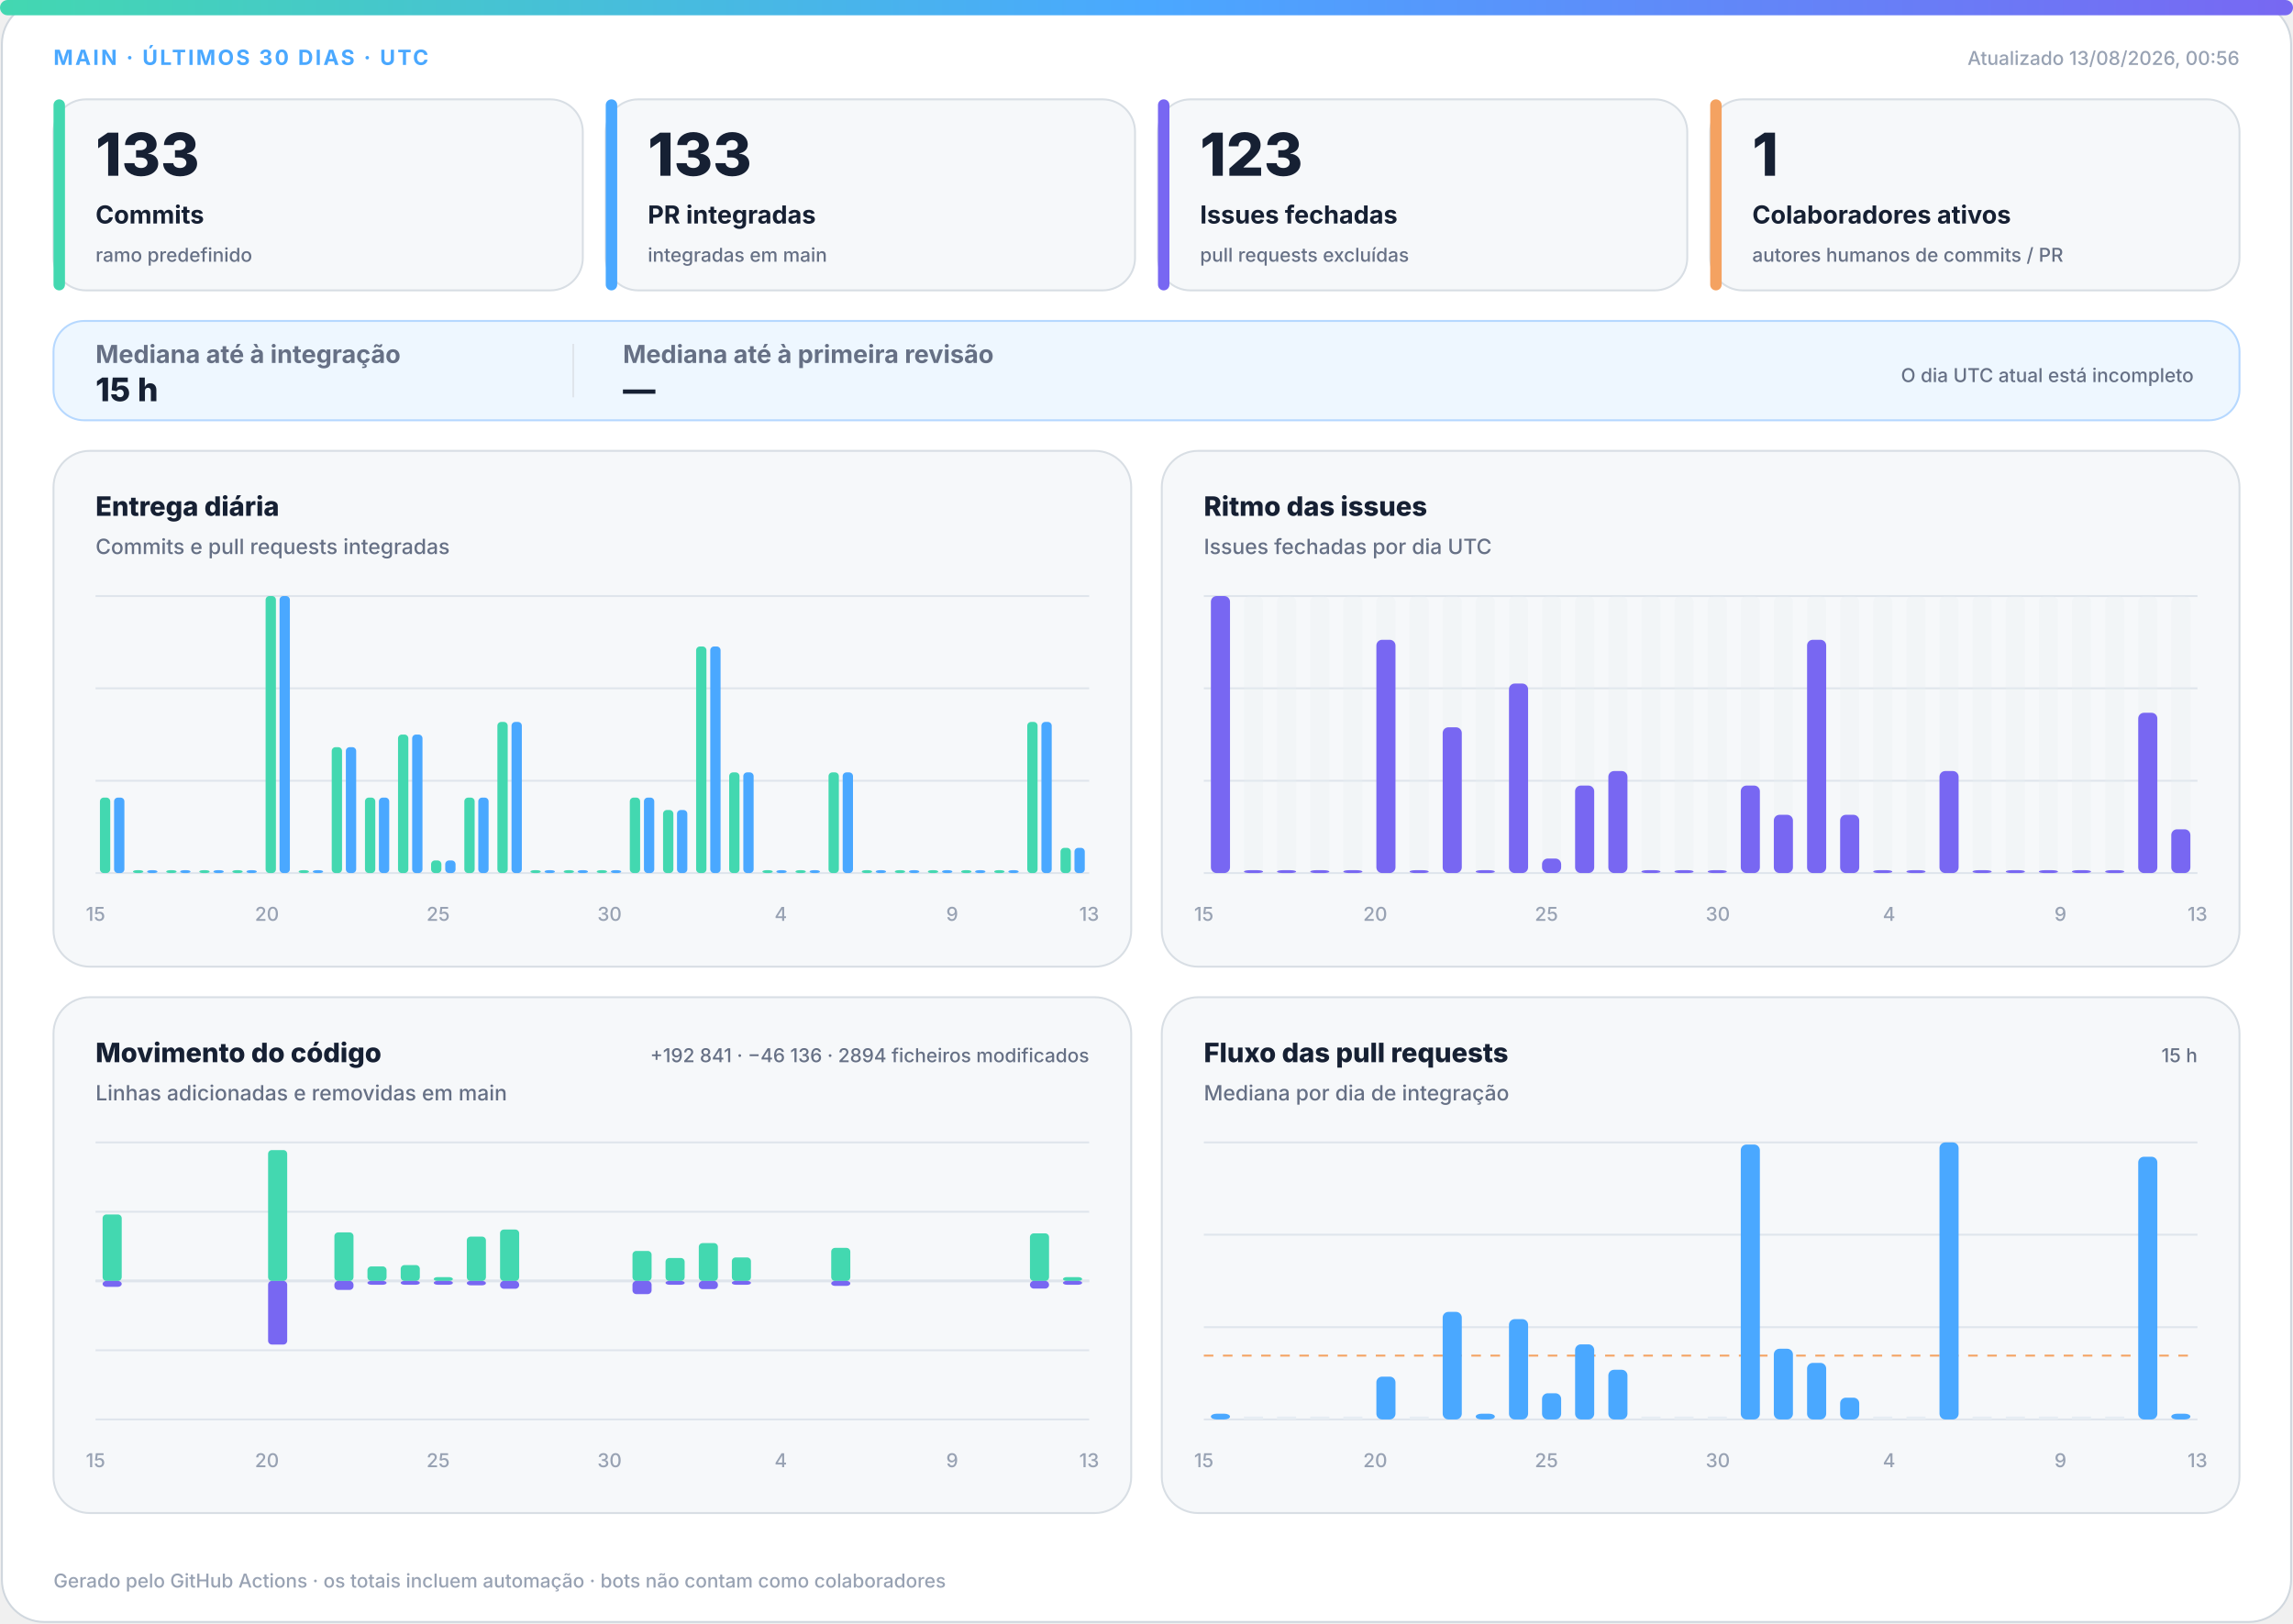
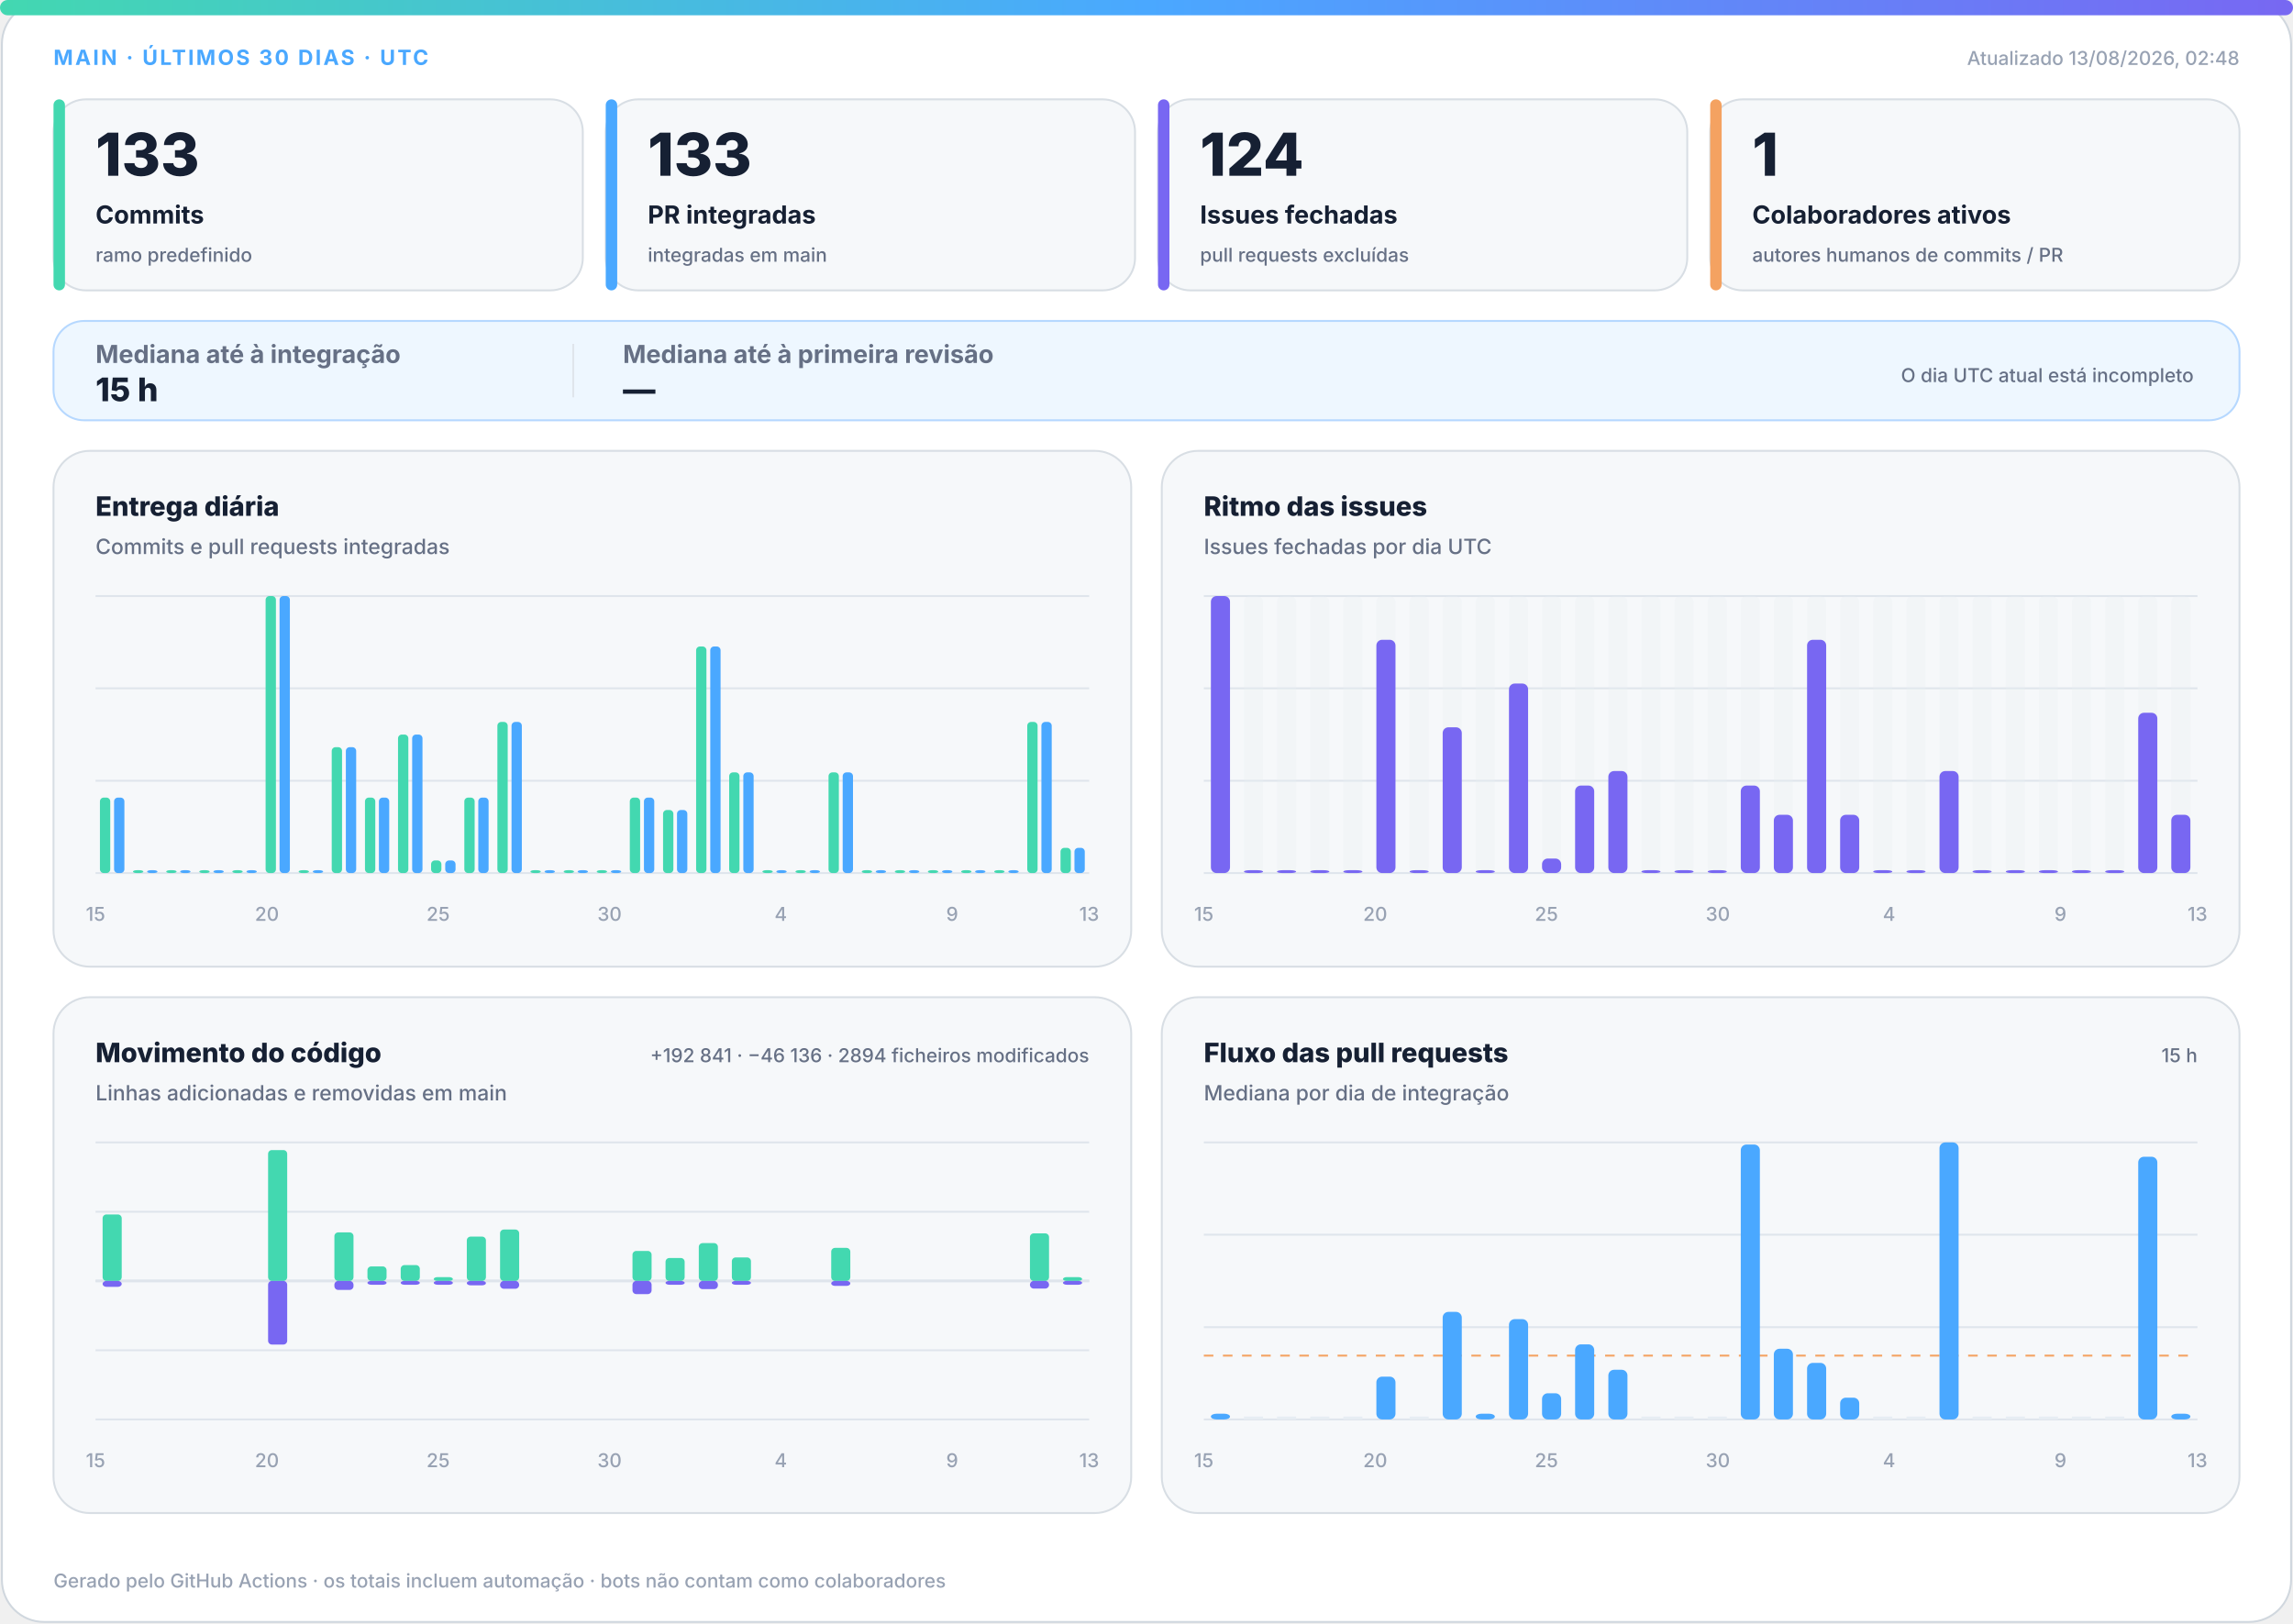
<svg xmlns="http://www.w3.org/2000/svg" width="1200" height="850" viewBox="0 0 1200 850" role="img" aria-labelledby="title desc">
  <defs>
    <linearGradient id="accent" x1="0" y1="0" x2="1" y2="0">
      <stop offset="0%" stop-color="#43d8b0" />
      <stop offset="50%" stop-color="#4aa8ff" />
      <stop offset="100%" stop-color="#7867f2" />
    </linearGradient>
    <linearGradient id="soft" x1="0" y1="0" x2="1" y2="1">
      <stop offset="0%" stop-color="#43d8b0" stop-opacity=".18" />
      <stop offset="100%" stop-color="#7867f2" stop-opacity=".12" />
    </linearGradient>
  </defs>
  <style>
.bg{fill:#fff;stroke:#d0d7de}.surface{fill:#f6f8fa;stroke:#d8dee4}.strong{fill:#eef7ff;stroke:#b6d8ff}.ink{fill:#162033}.muted{fill:#667085}.faint{fill:#98a2b3}.grid{stroke:#dfe5ec}.track{fill:#e7edf3}
.meta{font:750 11px -apple-system,BlinkMacSystemFont,"Segoe UI",sans-serif;letter-spacing:1.1px}.value{font:820 31px -apple-system,BlinkMacSystemFont,"Segoe UI",sans-serif}.label{font:720 13px -apple-system,BlinkMacSystemFont,"Segoe UI",sans-serif}.scope{font:520 10px -apple-system,BlinkMacSystemFont,"Segoe UI",sans-serif}.chart-title{font:760 14px -apple-system,BlinkMacSystemFont,"Segoe UI",sans-serif}.chart-subtitle{font:520 11px -apple-system,BlinkMacSystemFont,"Segoe UI",sans-serif}.small{font:540 10px -apple-system,BlinkMacSystemFont,"Segoe UI",sans-serif}.flow-value{font:780 17px -apple-system,BlinkMacSystemFont,"Segoe UI",sans-serif}
@media(prefers-color-scheme:dark){.bg{fill:#0d1117;stroke:#30363d}.surface{fill:#161b22;stroke:#30363d}.strong{fill:#10263a;stroke:#244d70}.ink{fill:#f0f6fc}.muted{fill:#a7b0bc}.faint{fill:#7d8590}.grid{stroke:#30363d}.track{fill:#27313d}}
</style>
  <rect class="bg" x="1" y="1" width="1198" height="848" rx="22" />
  <rect x="0" y="0" width="1200" height="8" rx="4" fill="url(#accent)" />
  <text class="meta" x="28" y="34" fill="#4aa8ff">MAIN · ÚLTIMOS 30 DIAS · UTC</text>
-   <text class="small faint" x="1172" y="34" text-anchor="end">Atualizado 13/08/2026, 00:56</text>
+   <text class="small faint" x="1172" y="34" text-anchor="end">Atualizado 13/08/2026, 02:48</text>
  <g>
    <rect class="surface" x="28" y="52" width="277" height="100" rx="17" />
    <rect x="28" y="52" width="6" height="100" rx="3" fill="#43d8b0" />
    <text class="value ink" x="50" y="92" style="font-size:31px">133</text>
    <text class="label ink" x="50" y="117" style="font-size:13px">Commits</text>
    <text class="scope muted" x="50" y="137" style="font-size:10px">ramo predefinido</text>
  </g>
  <g>
    <rect class="surface" x="317" y="52" width="277" height="100" rx="17" />
    <rect x="317" y="52" width="6" height="100" rx="3" fill="#4aa8ff" />
    <text class="value ink" x="339" y="92" style="font-size:31px">133</text>
    <text class="label ink" x="339" y="117" style="font-size:13px">PR integradas</text>
    <text class="scope muted" x="339" y="137" style="font-size:10px">integradas em main</text>
  </g>
  <g>
    <rect class="surface" x="606" y="52" width="277" height="100" rx="17" />
    <rect x="606" y="52" width="6" height="100" rx="3" fill="#7867f2" />
-     <text class="value ink" x="628" y="92" style="font-size:31px">123</text>
+     <text class="value ink" x="628" y="92" style="font-size:31px">124</text>
    <text class="label ink" x="628" y="117" style="font-size:13px">Issues fechadas</text>
    <text class="scope muted" x="628" y="137" style="font-size:10px">pull requests excluídas</text>
  </g>
  <g>
    <rect class="surface" x="895" y="52" width="277" height="100" rx="17" />
    <rect x="895" y="52" width="6" height="100" rx="3" fill="#f4a261" />
    <text class="value ink" x="917" y="92" style="font-size:31px">1</text>
    <text class="label ink" x="917" y="117" style="font-size:13px">Colaboradores ativos</text>
    <text class="scope muted" x="917" y="137" style="font-size:10px">autores humanos de commits / PR</text>
  </g>
  <g>
    <rect class="strong" x="28" y="168" width="1144" height="52" rx="16" fill="url(#soft)" />
    <text class="label muted" x="50" y="190">Mediana até à integração</text>
    <text class="flow-value ink" x="50" y="210">15 h</text>
    <line class="grid" x1="300" y1="180" x2="300" y2="208" />
    <text class="label muted" x="326" y="190">Mediana até à primeira revisão</text>
    <text class="flow-value ink" x="326" y="210">—</text>
    <text class="scope muted" x="1148" y="200" text-anchor="end">O dia UTC atual está incompleto</text>
  </g>
  <g>
    <rect class="surface" x="28" y="236" width="564" height="270" rx="19" />
    <text class="chart-title ink" x="50" y="270">Entrega diária</text>
    <text class="chart-subtitle muted" x="50" y="290">Commits e pull requests integradas</text>
    <line class="grid" x1="50" y1="312.0" x2="570" y2="312.0" />
    <line class="grid" x1="50" y1="360.3" x2="570" y2="360.3" />
    <line class="grid" x1="50" y1="408.7" x2="570" y2="408.7" />
    <line class="grid" x1="50" y1="457.0" x2="570" y2="457.0" />
    <rect x="52.3" y="417.5" width="5.4" height="39.5" rx="2" fill="#43d8b0" />
    <rect x="59.7" y="417.5" width="5.4" height="39.5" rx="2" fill="#4aa8ff" />
    <rect x="69.6" y="455.5" width="5.4" height="1.5" rx="2" fill="#43d8b0" />
    <rect x="77.0" y="455.5" width="5.4" height="1.5" rx="2" fill="#4aa8ff" />
    <rect x="87.0" y="455.5" width="5.4" height="1.5" rx="2" fill="#43d8b0" />
    <rect x="94.3" y="455.5" width="5.4" height="1.5" rx="2" fill="#4aa8ff" />
    <rect x="104.3" y="455.5" width="5.4" height="1.5" rx="2" fill="#43d8b0" />
    <rect x="111.7" y="455.5" width="5.4" height="1.5" rx="2" fill="#4aa8ff" />
    <rect x="121.6" y="455.5" width="5.4" height="1.5" rx="2" fill="#43d8b0" />
    <rect x="129.0" y="455.5" width="5.4" height="1.5" rx="2" fill="#4aa8ff" />
    <rect x="139.0" y="312.0" width="5.4" height="145.0" rx="2" fill="#43d8b0" />
    <rect x="146.3" y="312.0" width="5.4" height="145.0" rx="2" fill="#4aa8ff" />
    <rect x="156.3" y="455.5" width="5.4" height="1.5" rx="2" fill="#43d8b0" />
    <rect x="163.7" y="455.5" width="5.4" height="1.5" rx="2" fill="#4aa8ff" />
    <rect x="173.6" y="391.1" width="5.4" height="65.9" rx="2" fill="#43d8b0" />
    <rect x="181.0" y="391.1" width="5.4" height="65.9" rx="2" fill="#4aa8ff" />
    <rect x="191.0" y="417.5" width="5.4" height="39.5" rx="2" fill="#43d8b0" />
    <rect x="198.3" y="417.5" width="5.4" height="39.5" rx="2" fill="#4aa8ff" />
    <rect x="208.3" y="384.5" width="5.4" height="72.5" rx="2" fill="#43d8b0" />
    <rect x="215.7" y="384.5" width="5.4" height="72.5" rx="2" fill="#4aa8ff" />
    <rect x="225.6" y="450.4" width="5.4" height="6.6" rx="2" fill="#43d8b0" />
    <rect x="233.0" y="450.4" width="5.4" height="6.6" rx="2" fill="#4aa8ff" />
    <rect x="243.0" y="417.5" width="5.4" height="39.5" rx="2" fill="#43d8b0" />
    <rect x="250.3" y="417.5" width="5.4" height="39.5" rx="2" fill="#4aa8ff" />
    <rect x="260.3" y="377.9" width="5.4" height="79.1" rx="2" fill="#43d8b0" />
    <rect x="267.7" y="377.9" width="5.4" height="79.1" rx="2" fill="#4aa8ff" />
    <rect x="277.6" y="455.5" width="5.4" height="1.5" rx="2" fill="#43d8b0" />
    <rect x="285.0" y="455.5" width="5.4" height="1.5" rx="2" fill="#4aa8ff" />
    <rect x="295.0" y="455.5" width="5.4" height="1.5" rx="2" fill="#43d8b0" />
    <rect x="302.3" y="455.5" width="5.4" height="1.5" rx="2" fill="#4aa8ff" />
    <rect x="312.3" y="455.5" width="5.4" height="1.5" rx="2" fill="#43d8b0" />
    <rect x="319.7" y="455.5" width="5.4" height="1.5" rx="2" fill="#4aa8ff" />
    <rect x="329.6" y="417.5" width="5.4" height="39.5" rx="2" fill="#43d8b0" />
    <rect x="337.0" y="417.5" width="5.4" height="39.5" rx="2" fill="#4aa8ff" />
    <rect x="347.0" y="424.0" width="5.4" height="33.0" rx="2" fill="#43d8b0" />
    <rect x="354.3" y="424.0" width="5.4" height="33.0" rx="2" fill="#4aa8ff" />
    <rect x="364.3" y="338.4" width="5.4" height="118.6" rx="2" fill="#43d8b0" />
    <rect x="371.7" y="338.4" width="5.4" height="118.6" rx="2" fill="#4aa8ff" />
    <rect x="381.6" y="404.3" width="5.4" height="52.7" rx="2" fill="#43d8b0" />
    <rect x="389.0" y="404.3" width="5.4" height="52.7" rx="2" fill="#4aa8ff" />
    <rect x="399.0" y="455.5" width="5.4" height="1.5" rx="2" fill="#43d8b0" />
    <rect x="406.3" y="455.5" width="5.4" height="1.5" rx="2" fill="#4aa8ff" />
    <rect x="416.3" y="455.5" width="5.4" height="1.5" rx="2" fill="#43d8b0" />
    <rect x="423.7" y="455.5" width="5.4" height="1.5" rx="2" fill="#4aa8ff" />
    <rect x="433.6" y="404.3" width="5.4" height="52.7" rx="2" fill="#43d8b0" />
    <rect x="441.0" y="404.3" width="5.4" height="52.7" rx="2" fill="#4aa8ff" />
    <rect x="451.0" y="455.5" width="5.4" height="1.5" rx="2" fill="#43d8b0" />
    <rect x="458.3" y="455.5" width="5.4" height="1.5" rx="2" fill="#4aa8ff" />
    <rect x="468.3" y="455.5" width="5.4" height="1.5" rx="2" fill="#43d8b0" />
    <rect x="475.7" y="455.5" width="5.4" height="1.5" rx="2" fill="#4aa8ff" />
    <rect x="485.6" y="455.5" width="5.4" height="1.5" rx="2" fill="#43d8b0" />
    <rect x="493.0" y="455.5" width="5.4" height="1.5" rx="2" fill="#4aa8ff" />
    <rect x="503.0" y="455.5" width="5.4" height="1.5" rx="2" fill="#43d8b0" />
    <rect x="510.3" y="455.5" width="5.4" height="1.5" rx="2" fill="#4aa8ff" />
    <rect x="520.3" y="455.5" width="5.4" height="1.5" rx="2" fill="#43d8b0" />
    <rect x="527.7" y="455.5" width="5.4" height="1.5" rx="2" fill="#4aa8ff" />
    <rect x="537.6" y="377.9" width="5.4" height="79.1" rx="2" fill="#43d8b0" />
    <rect x="545.0" y="377.9" width="5.4" height="79.1" rx="2" fill="#4aa8ff" />
    <rect x="555.0" y="443.8" width="5.4" height="13.2" rx="2" fill="#43d8b0" />
    <rect x="562.3" y="443.8" width="5.4" height="13.2" rx="2" fill="#4aa8ff" />
    <text class="small faint" x="50.0" y="482" text-anchor="middle">15</text>
    <text class="small faint" x="139.7" y="482" text-anchor="middle">20</text>
    <text class="small faint" x="229.3" y="482" text-anchor="middle">25</text>
    <text class="small faint" x="319.0" y="482" text-anchor="middle">30</text>
    <text class="small faint" x="408.6" y="482" text-anchor="middle">4</text>
    <text class="small faint" x="498.3" y="482" text-anchor="middle">9</text>
    <text class="small faint" x="570.0" y="482" text-anchor="middle">13</text>
  </g>
  <g>
    <rect class="surface" x="608" y="236" width="564" height="270" rx="19" />
    <text class="chart-title ink" x="630" y="270">Ritmo das issues</text>
    <text class="chart-subtitle muted" x="630" y="290">Issues fechadas por dia UTC</text>
    <line class="grid" x1="630" y1="312.0" x2="1150" y2="312.0" />
    <line class="grid" x1="630" y1="360.3" x2="1150" y2="360.3" />
    <line class="grid" x1="630" y1="408.7" x2="1150" y2="408.7" />
    <line class="grid" x1="630" y1="457.0" x2="1150" y2="457.0" />
    <g>
      <rect class="track" x="633.7" y="312" width="10.0" height="145" rx="3" opacity=".3" />
      <rect x="633.7" y="312.0" width="10.0" height="145.0" rx="3" fill="#7867f2" />
    </g>
    <g>
      <rect class="track" x="651.0" y="312" width="10.0" height="145" rx="3" opacity=".3" />
      <rect x="651.0" y="455.5" width="10.0" height="1.5" rx="3" fill="#7867f2" />
    </g>
    <g>
      <rect class="track" x="668.3" y="312" width="10.0" height="145" rx="3" opacity=".3" />
      <rect x="668.3" y="455.5" width="10.0" height="1.5" rx="3" fill="#7867f2" />
    </g>
    <g>
      <rect class="track" x="685.7" y="312" width="10.0" height="145" rx="3" opacity=".3" />
      <rect x="685.7" y="455.5" width="10.0" height="1.5" rx="3" fill="#7867f2" />
    </g>
    <g>
      <rect class="track" x="703.0" y="312" width="10.0" height="145" rx="3" opacity=".3" />
      <rect x="703.0" y="455.5" width="10.0" height="1.5" rx="3" fill="#7867f2" />
    </g>
    <g>
      <rect class="track" x="720.3" y="312" width="10.0" height="145" rx="3" opacity=".3" />
      <rect x="720.3" y="334.9" width="10.0" height="122.1" rx="3" fill="#7867f2" />
    </g>
    <g>
      <rect class="track" x="737.7" y="312" width="10.0" height="145" rx="3" opacity=".3" />
      <rect x="737.7" y="455.5" width="10.0" height="1.5" rx="3" fill="#7867f2" />
    </g>
    <g>
      <rect class="track" x="755.0" y="312" width="10.0" height="145" rx="3" opacity=".3" />
      <rect x="755.0" y="380.7" width="10.0" height="76.3" rx="3" fill="#7867f2" />
    </g>
    <g>
      <rect class="track" x="772.3" y="312" width="10.0" height="145" rx="3" opacity=".3" />
      <rect x="772.3" y="455.5" width="10.0" height="1.5" rx="3" fill="#7867f2" />
    </g>
    <g>
      <rect class="track" x="789.7" y="312" width="10.0" height="145" rx="3" opacity=".3" />
      <rect x="789.7" y="357.8" width="10.0" height="99.2" rx="3" fill="#7867f2" />
    </g>
    <g>
      <rect class="track" x="807.0" y="312" width="10.0" height="145" rx="3" opacity=".3" />
      <rect x="807.0" y="449.4" width="10.0" height="7.6" rx="3" fill="#7867f2" />
    </g>
    <g>
      <rect class="track" x="824.3" y="312" width="10.0" height="145" rx="3" opacity=".3" />
      <rect x="824.3" y="411.2" width="10.0" height="45.8" rx="3" fill="#7867f2" />
    </g>
    <g>
      <rect class="track" x="841.7" y="312" width="10.0" height="145" rx="3" opacity=".3" />
      <rect x="841.7" y="403.6" width="10.0" height="53.4" rx="3" fill="#7867f2" />
    </g>
    <g>
      <rect class="track" x="859.0" y="312" width="10.0" height="145" rx="3" opacity=".3" />
      <rect x="859.0" y="455.5" width="10.0" height="1.5" rx="3" fill="#7867f2" />
    </g>
    <g>
      <rect class="track" x="876.3" y="312" width="10.0" height="145" rx="3" opacity=".3" />
      <rect x="876.3" y="455.5" width="10.0" height="1.5" rx="3" fill="#7867f2" />
    </g>
    <g>
      <rect class="track" x="893.7" y="312" width="10.0" height="145" rx="3" opacity=".3" />
      <rect x="893.7" y="455.5" width="10.0" height="1.5" rx="3" fill="#7867f2" />
    </g>
    <g>
      <rect class="track" x="911.0" y="312" width="10.0" height="145" rx="3" opacity=".3" />
      <rect x="911.0" y="411.2" width="10.0" height="45.8" rx="3" fill="#7867f2" />
    </g>
    <g>
      <rect class="track" x="928.3" y="312" width="10.0" height="145" rx="3" opacity=".3" />
      <rect x="928.3" y="426.5" width="10.0" height="30.5" rx="3" fill="#7867f2" />
    </g>
    <g>
      <rect class="track" x="945.7" y="312" width="10.0" height="145" rx="3" opacity=".3" />
      <rect x="945.7" y="334.9" width="10.0" height="122.1" rx="3" fill="#7867f2" />
    </g>
    <g>
      <rect class="track" x="963.0" y="312" width="10.0" height="145" rx="3" opacity=".3" />
      <rect x="963.0" y="426.5" width="10.0" height="30.5" rx="3" fill="#7867f2" />
    </g>
    <g>
      <rect class="track" x="980.3" y="312" width="10.0" height="145" rx="3" opacity=".3" />
      <rect x="980.3" y="455.5" width="10.0" height="1.5" rx="3" fill="#7867f2" />
    </g>
    <g>
      <rect class="track" x="997.7" y="312" width="10.0" height="145" rx="3" opacity=".3" />
      <rect x="997.7" y="455.5" width="10.0" height="1.5" rx="3" fill="#7867f2" />
    </g>
    <g>
      <rect class="track" x="1015.0" y="312" width="10.0" height="145" rx="3" opacity=".3" />
      <rect x="1015.0" y="403.6" width="10.0" height="53.4" rx="3" fill="#7867f2" />
    </g>
    <g>
      <rect class="track" x="1032.3" y="312" width="10.0" height="145" rx="3" opacity=".3" />
      <rect x="1032.3" y="455.5" width="10.0" height="1.5" rx="3" fill="#7867f2" />
    </g>
    <g>
      <rect class="track" x="1049.7" y="312" width="10.0" height="145" rx="3" opacity=".3" />
      <rect x="1049.7" y="455.5" width="10.0" height="1.5" rx="3" fill="#7867f2" />
    </g>
    <g>
      <rect class="track" x="1067.0" y="312" width="10.0" height="145" rx="3" opacity=".3" />
      <rect x="1067.0" y="455.5" width="10.0" height="1.5" rx="3" fill="#7867f2" />
    </g>
    <g>
      <rect class="track" x="1084.3" y="312" width="10.0" height="145" rx="3" opacity=".3" />
      <rect x="1084.3" y="455.5" width="10.0" height="1.5" rx="3" fill="#7867f2" />
    </g>
    <g>
      <rect class="track" x="1101.7" y="312" width="10.0" height="145" rx="3" opacity=".3" />
      <rect x="1101.7" y="455.5" width="10.0" height="1.5" rx="3" fill="#7867f2" />
    </g>
    <g>
      <rect class="track" x="1119.0" y="312" width="10.0" height="145" rx="3" opacity=".3" />
      <rect x="1119.0" y="373.1" width="10.0" height="83.9" rx="3" fill="#7867f2" />
    </g>
    <g>
      <rect class="track" x="1136.3" y="312" width="10.0" height="145" rx="3" opacity=".3" />
-       <rect x="1136.3" y="434.1" width="10.0" height="22.9" rx="3" fill="#7867f2" />
+       <rect x="1136.3" y="426.5" width="10.0" height="30.5" rx="3" fill="#7867f2" />
    </g>
    <text class="small faint" x="630.0" y="482" text-anchor="middle">15</text>
    <text class="small faint" x="719.7" y="482" text-anchor="middle">20</text>
    <text class="small faint" x="809.3" y="482" text-anchor="middle">25</text>
    <text class="small faint" x="899.0" y="482" text-anchor="middle">30</text>
    <text class="small faint" x="988.6" y="482" text-anchor="middle">4</text>
    <text class="small faint" x="1078.3" y="482" text-anchor="middle">9</text>
    <text class="small faint" x="1150.0" y="482" text-anchor="middle">13</text>
  </g>
  <g>
    <rect class="surface" x="28" y="522" width="564" height="270" rx="19" />
    <text class="chart-title ink" x="50" y="556">Movimento do código</text>
    <text class="chart-subtitle muted" x="50" y="576">Linhas adicionadas e removidas em main</text>
    <text class="small muted" x="570" y="556" text-anchor="end">+192 841 · −46 136 · 2894 ficheiros modificados</text>
    <line class="grid" x1="50" y1="598.0" x2="570" y2="598.0" />
    <line class="grid" x1="50" y1="634.3" x2="570" y2="634.3" />
    <line class="grid" x1="50" y1="670.5" x2="570" y2="670.5" />
    <line class="grid" x1="50" y1="706.8" x2="570" y2="706.8" />
    <line class="grid" x1="50" y1="743.0" x2="570" y2="743.0" />
    <line class="grid" x1="50" y1="670.5" x2="570" y2="670.5" stroke-width="1.5" />
    <rect x="53.7" y="635.7" width="10.0" height="34.8" rx="2" fill="#43d8b0" />
    <rect x="53.7" y="670.5" width="10.0" height="3.1" rx="2" fill="#7867f2" />
    <rect x="71.0" y="670.5" width="10.0" height="0.0" rx="2" fill="#43d8b0" />
    <rect x="71.0" y="670.5" width="10.0" height="0.0" rx="2" fill="#7867f2" />
    <rect x="88.3" y="670.5" width="10.0" height="0.0" rx="2" fill="#43d8b0" />
    <rect x="88.3" y="670.5" width="10.0" height="0.0" rx="2" fill="#7867f2" />
    <rect x="105.7" y="670.5" width="10.0" height="0.0" rx="2" fill="#43d8b0" />
    <rect x="105.7" y="670.5" width="10.0" height="0.0" rx="2" fill="#7867f2" />
    <rect x="123.0" y="670.5" width="10.0" height="0.0" rx="2" fill="#43d8b0" />
    <rect x="123.0" y="670.5" width="10.0" height="0.0" rx="2" fill="#7867f2" />
    <rect x="140.3" y="602.0" width="10.0" height="68.5" rx="2" fill="#43d8b0" />
    <rect x="140.3" y="670.5" width="10.0" height="33.3" rx="2" fill="#7867f2" />
    <rect x="157.7" y="670.5" width="10.0" height="0.0" rx="2" fill="#43d8b0" />
    <rect x="157.7" y="670.5" width="10.0" height="0.0" rx="2" fill="#7867f2" />
    <rect x="175.0" y="645.1" width="10.0" height="25.4" rx="2" fill="#43d8b0" />
    <rect x="175.0" y="670.5" width="10.0" height="4.7" rx="2" fill="#7867f2" />
    <rect x="192.3" y="662.9" width="10.0" height="7.6" rx="2" fill="#43d8b0" />
    <rect x="192.3" y="670.5" width="10.0" height="2.0" rx="2" fill="#7867f2" />
    <rect x="209.7" y="662.2" width="10.0" height="8.3" rx="2" fill="#43d8b0" />
    <rect x="209.7" y="670.5" width="10.0" height="2.0" rx="2" fill="#7867f2" />
    <rect x="227.0" y="668.5" width="10.0" height="2.0" rx="2" fill="#43d8b0" />
    <rect x="227.0" y="670.5" width="10.0" height="2.0" rx="2" fill="#7867f2" />
    <rect x="244.3" y="647.3" width="10.0" height="23.2" rx="2" fill="#43d8b0" />
    <rect x="244.3" y="670.5" width="10.0" height="2.3" rx="2" fill="#7867f2" />
    <rect x="261.7" y="643.6" width="10.0" height="26.9" rx="2" fill="#43d8b0" />
    <rect x="261.7" y="670.5" width="10.0" height="4.1" rx="2" fill="#7867f2" />
    <rect x="279.0" y="670.5" width="10.0" height="0.0" rx="2" fill="#43d8b0" />
    <rect x="279.0" y="670.5" width="10.0" height="0.0" rx="2" fill="#7867f2" />
    <rect x="296.3" y="670.5" width="10.0" height="0.0" rx="2" fill="#43d8b0" />
    <rect x="296.3" y="670.5" width="10.0" height="0.0" rx="2" fill="#7867f2" />
    <rect x="313.7" y="670.5" width="10.0" height="0.0" rx="2" fill="#43d8b0" />
    <rect x="313.7" y="670.5" width="10.0" height="0.0" rx="2" fill="#7867f2" />
    <rect x="331.0" y="654.8" width="10.0" height="15.7" rx="2" fill="#43d8b0" />
    <rect x="331.0" y="670.5" width="10.0" height="6.9" rx="2" fill="#7867f2" />
    <rect x="348.3" y="658.5" width="10.0" height="12.0" rx="2" fill="#43d8b0" />
    <rect x="348.3" y="670.5" width="10.0" height="2.0" rx="2" fill="#7867f2" />
    <rect x="365.7" y="650.7" width="10.0" height="19.8" rx="2" fill="#43d8b0" />
    <rect x="365.7" y="670.5" width="10.0" height="4.3" rx="2" fill="#7867f2" />
    <rect x="383.0" y="658.2" width="10.0" height="12.3" rx="2" fill="#43d8b0" />
    <rect x="383.0" y="670.5" width="10.0" height="2.0" rx="2" fill="#7867f2" />
    <rect x="400.3" y="670.5" width="10.0" height="0.0" rx="2" fill="#43d8b0" />
    <rect x="400.3" y="670.5" width="10.0" height="0.0" rx="2" fill="#7867f2" />
    <rect x="417.7" y="670.5" width="10.0" height="0.0" rx="2" fill="#43d8b0" />
    <rect x="417.7" y="670.5" width="10.0" height="0.0" rx="2" fill="#7867f2" />
    <rect x="435.0" y="653.2" width="10.0" height="17.3" rx="2" fill="#43d8b0" />
    <rect x="435.0" y="670.5" width="10.0" height="2.6" rx="2" fill="#7867f2" />
    <rect x="452.3" y="670.5" width="10.0" height="0.0" rx="2" fill="#43d8b0" />
    <rect x="452.3" y="670.5" width="10.0" height="0.0" rx="2" fill="#7867f2" />
    <rect x="469.7" y="670.5" width="10.0" height="0.0" rx="2" fill="#43d8b0" />
    <rect x="469.7" y="670.5" width="10.0" height="0.0" rx="2" fill="#7867f2" />
    <rect x="487.0" y="670.5" width="10.0" height="0.0" rx="2" fill="#43d8b0" />
    <rect x="487.0" y="670.5" width="10.0" height="0.0" rx="2" fill="#7867f2" />
    <rect x="504.3" y="670.5" width="10.0" height="0.0" rx="2" fill="#43d8b0" />
    <rect x="504.3" y="670.5" width="10.0" height="0.0" rx="2" fill="#7867f2" />
    <rect x="521.7" y="670.5" width="10.0" height="0.0" rx="2" fill="#43d8b0" />
    <rect x="521.7" y="670.5" width="10.0" height="0.0" rx="2" fill="#7867f2" />
    <rect x="539.0" y="645.6" width="10.0" height="24.9" rx="2" fill="#43d8b0" />
    <rect x="539.0" y="670.5" width="10.0" height="4.0" rx="2" fill="#7867f2" />
    <rect x="556.3" y="668.5" width="10.0" height="2.0" rx="2" fill="#43d8b0" />
    <rect x="556.3" y="670.5" width="10.0" height="2.0" rx="2" fill="#7867f2" />
    <text class="small faint" x="50.0" y="768" text-anchor="middle">15</text>
    <text class="small faint" x="139.7" y="768" text-anchor="middle">20</text>
    <text class="small faint" x="229.3" y="768" text-anchor="middle">25</text>
    <text class="small faint" x="319.0" y="768" text-anchor="middle">30</text>
    <text class="small faint" x="408.6" y="768" text-anchor="middle">4</text>
    <text class="small faint" x="498.3" y="768" text-anchor="middle">9</text>
    <text class="small faint" x="570.0" y="768" text-anchor="middle">13</text>
  </g>
  <g>
    <rect class="surface" x="608" y="522" width="564" height="270" rx="19" />
    <text class="chart-title ink" x="630" y="556">Fluxo das pull requests</text>
    <text class="chart-subtitle muted" x="630" y="576">Mediana por dia de integração</text>
    <text class="small muted" x="1150" y="556" text-anchor="end">15 h</text>
    <line class="grid" x1="630" y1="598.0" x2="1150" y2="598.0" />
    <line class="grid" x1="630" y1="646.3" x2="1150" y2="646.3" />
    <line class="grid" x1="630" y1="694.7" x2="1150" y2="694.7" />
    <line class="grid" x1="630" y1="743.0" x2="1150" y2="743.0" />
    <line x1="630" y1="709.6" x2="1150" y2="709.6" stroke="#f4a261" stroke-dasharray="5 5" />
    <rect x="633.7" y="740.0" width="10.0" height="3.0" rx="3" fill="#4aa8ff" />
    <rect class="track" x="651.0" y="741.5" width="10.0" height="1.5" />
    <rect class="track" x="668.3" y="741.5" width="10.0" height="1.5" />
    <rect class="track" x="685.7" y="741.5" width="10.0" height="1.5" />
    <rect class="track" x="703.0" y="741.5" width="10.0" height="1.5" />
    <rect x="720.3" y="720.6" width="10.0" height="22.4" rx="3" fill="#4aa8ff" />
    <rect class="track" x="737.7" y="741.5" width="10.0" height="1.5" />
    <rect x="755.0" y="686.7" width="10.0" height="56.3" rx="3" fill="#4aa8ff" />
    <rect x="772.3" y="740.0" width="10.0" height="3.0" rx="3" fill="#4aa8ff" />
    <rect x="789.7" y="690.5" width="10.0" height="52.5" rx="3" fill="#4aa8ff" />
    <rect x="807.0" y="729.3" width="10.0" height="13.7" rx="3" fill="#4aa8ff" />
    <rect x="824.3" y="703.7" width="10.0" height="39.3" rx="3" fill="#4aa8ff" />
    <rect x="841.7" y="717.0" width="10.0" height="26.0" rx="3" fill="#4aa8ff" />
    <rect class="track" x="859.0" y="741.5" width="10.0" height="1.5" />
    <rect class="track" x="876.3" y="741.5" width="10.0" height="1.5" />
    <rect class="track" x="893.7" y="741.5" width="10.0" height="1.5" />
    <rect x="911.0" y="599.1" width="10.0" height="143.9" rx="3" fill="#4aa8ff" />
    <rect x="928.3" y="706.0" width="10.0" height="37.0" rx="3" fill="#4aa8ff" />
    <rect x="945.7" y="713.4" width="10.0" height="29.6" rx="3" fill="#4aa8ff" />
    <rect x="963.0" y="731.6" width="10.0" height="11.4" rx="3" fill="#4aa8ff" />
    <rect class="track" x="980.3" y="741.5" width="10.0" height="1.5" />
    <rect class="track" x="997.7" y="741.5" width="10.0" height="1.5" />
    <rect x="1015.0" y="598.0" width="10.0" height="145.0" rx="3" fill="#4aa8ff" />
    <rect class="track" x="1032.3" y="741.5" width="10.0" height="1.5" />
    <rect class="track" x="1049.7" y="741.5" width="10.0" height="1.5" />
    <rect class="track" x="1067.0" y="741.5" width="10.0" height="1.5" />
    <rect class="track" x="1084.3" y="741.5" width="10.0" height="1.5" />
    <rect class="track" x="1101.7" y="741.5" width="10.0" height="1.5" />
    <rect x="1119.0" y="605.5" width="10.0" height="137.5" rx="3" fill="#4aa8ff" />
    <rect x="1136.3" y="740.0" width="10.0" height="3.0" rx="3" fill="#4aa8ff" />
    <text class="small faint" x="630.0" y="768" text-anchor="middle">15</text>
    <text class="small faint" x="719.7" y="768" text-anchor="middle">20</text>
    <text class="small faint" x="809.3" y="768" text-anchor="middle">25</text>
    <text class="small faint" x="899.0" y="768" text-anchor="middle">30</text>
    <text class="small faint" x="988.6" y="768" text-anchor="middle">4</text>
    <text class="small faint" x="1078.3" y="768" text-anchor="middle">9</text>
    <text class="small faint" x="1150.0" y="768" text-anchor="middle">13</text>
  </g>
  <text class="small faint" x="28" y="831">Gerado pelo GitHub Actions · os totais incluem automação · bots não contam como colaboradores</text>
</svg>
